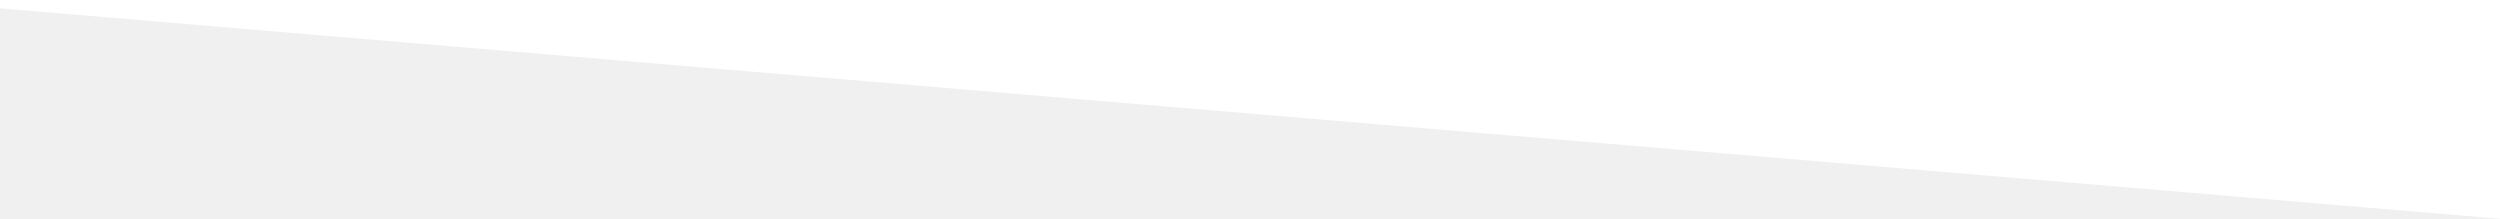
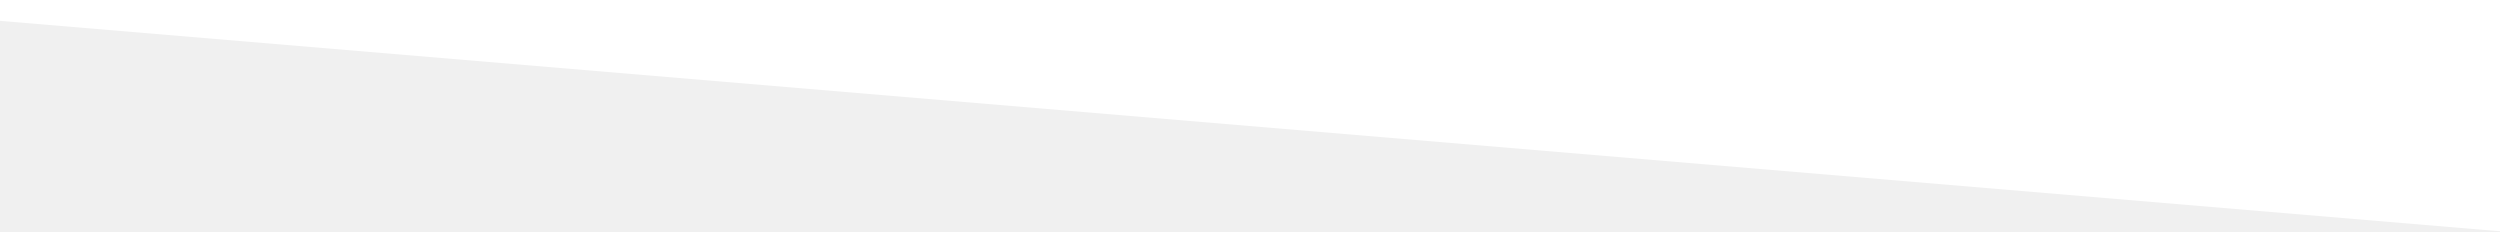
- <svg xmlns="http://www.w3.org/2000/svg" width="1200" height="105" viewBox="0 0 1200 105" fill="none">
-   <path d="M0 4L1200 105V4V0H0V4Z" fill="white" />
+ <svg xmlns="http://www.w3.org/2000/svg" width="1200" height="111" viewBox="0 0 1200 111" fill="none">
+   <path d="M0 10L1200 111V10V6V0H0V6V10Z" fill="white" />
</svg>
